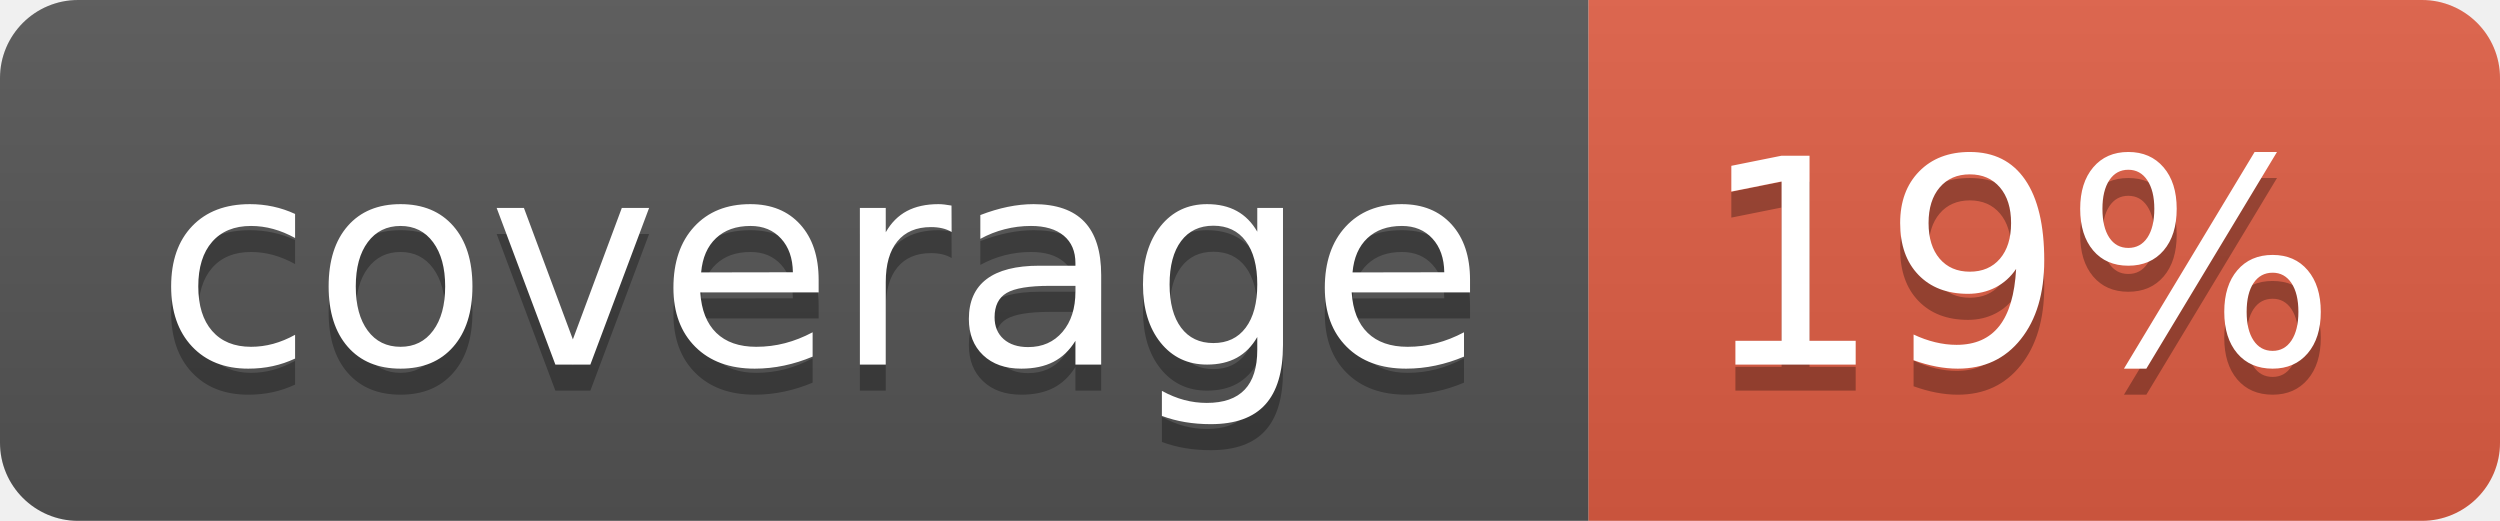
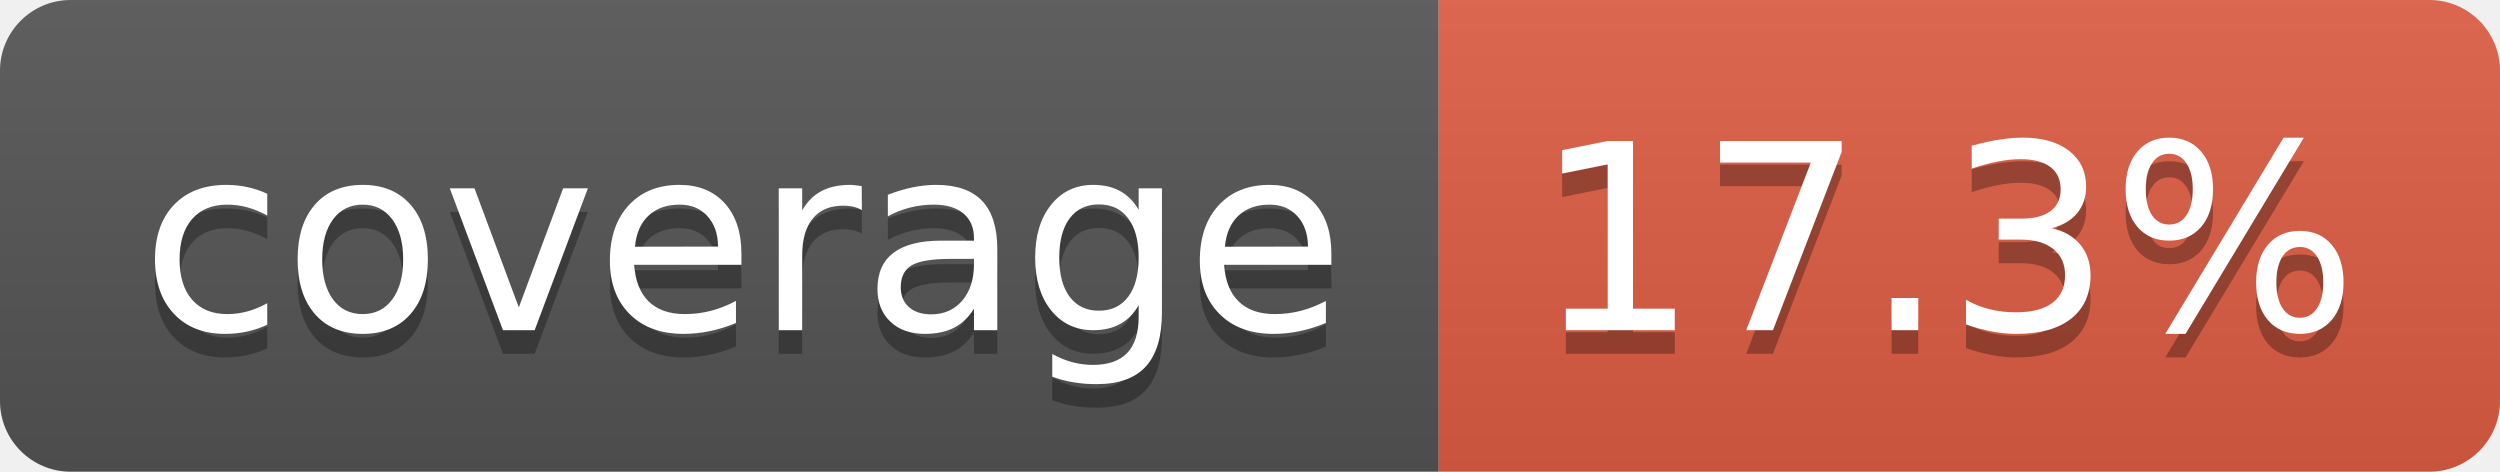
- <svg xmlns="http://www.w3.org/2000/svg" width="96" height="20" role="img" aria-label="coverage: 19%">
+ <svg xmlns="http://www.w3.org/2000/svg" width="106" height="20" role="img" aria-label="coverage: 17.3%">
  <linearGradient id="s" x2="0" y2="100%">
    <stop offset="0" stop-color="#bbb" stop-opacity=".1" />
    <stop offset="1" stop-opacity=".1" />
  </linearGradient>
  <clipPath id="r">
-     <rect width="96" height="20" rx="3" fill="#fff" />
+     <rect width="106" height="20" rx="3" fill="#fff" />
  </clipPath>
  <g clip-path="url(#r)">
    <rect width="61" height="20" fill="#555" />
-     <rect x="61" width="35" height="20" fill="#e05d44" />
-     <rect width="96" height="20" fill="url(#s)" />
+     <rect x="61" width="45" height="20" fill="#e05d44" />
+     <rect width="106" height="20" fill="url(#s)" />
  </g>
  <g fill="#fff" text-anchor="middle" font-family="Verdana,Geneva,DejaVu Sans,sans-serif" text-rendering="geometricPrecision" font-size="110">
    <text aria-hidden="true" x="315" y="150" fill="#010101" fill-opacity=".3" transform="scale(.1)" textLength="510">coverage</text>
    <text x="315" y="140" transform="scale(.1)" fill="#fff" textLength="510">coverage</text>
-     <text aria-hidden="true" x="775" y="150" fill="#010101" fill-opacity=".3" transform="scale(.1)" textLength="245">19%</text>
-     <text x="775" y="140" transform="scale(.1)" fill="#fff" textLength="245">19%</text>
+     <text aria-hidden="true" x="825" y="150" fill="#010101" fill-opacity=".3" transform="scale(.1)" textLength="350">17.3%</text>
+     <text x="825" y="140" transform="scale(.1)" fill="#fff" textLength="350">17.3%</text>
  </g>
</svg>
